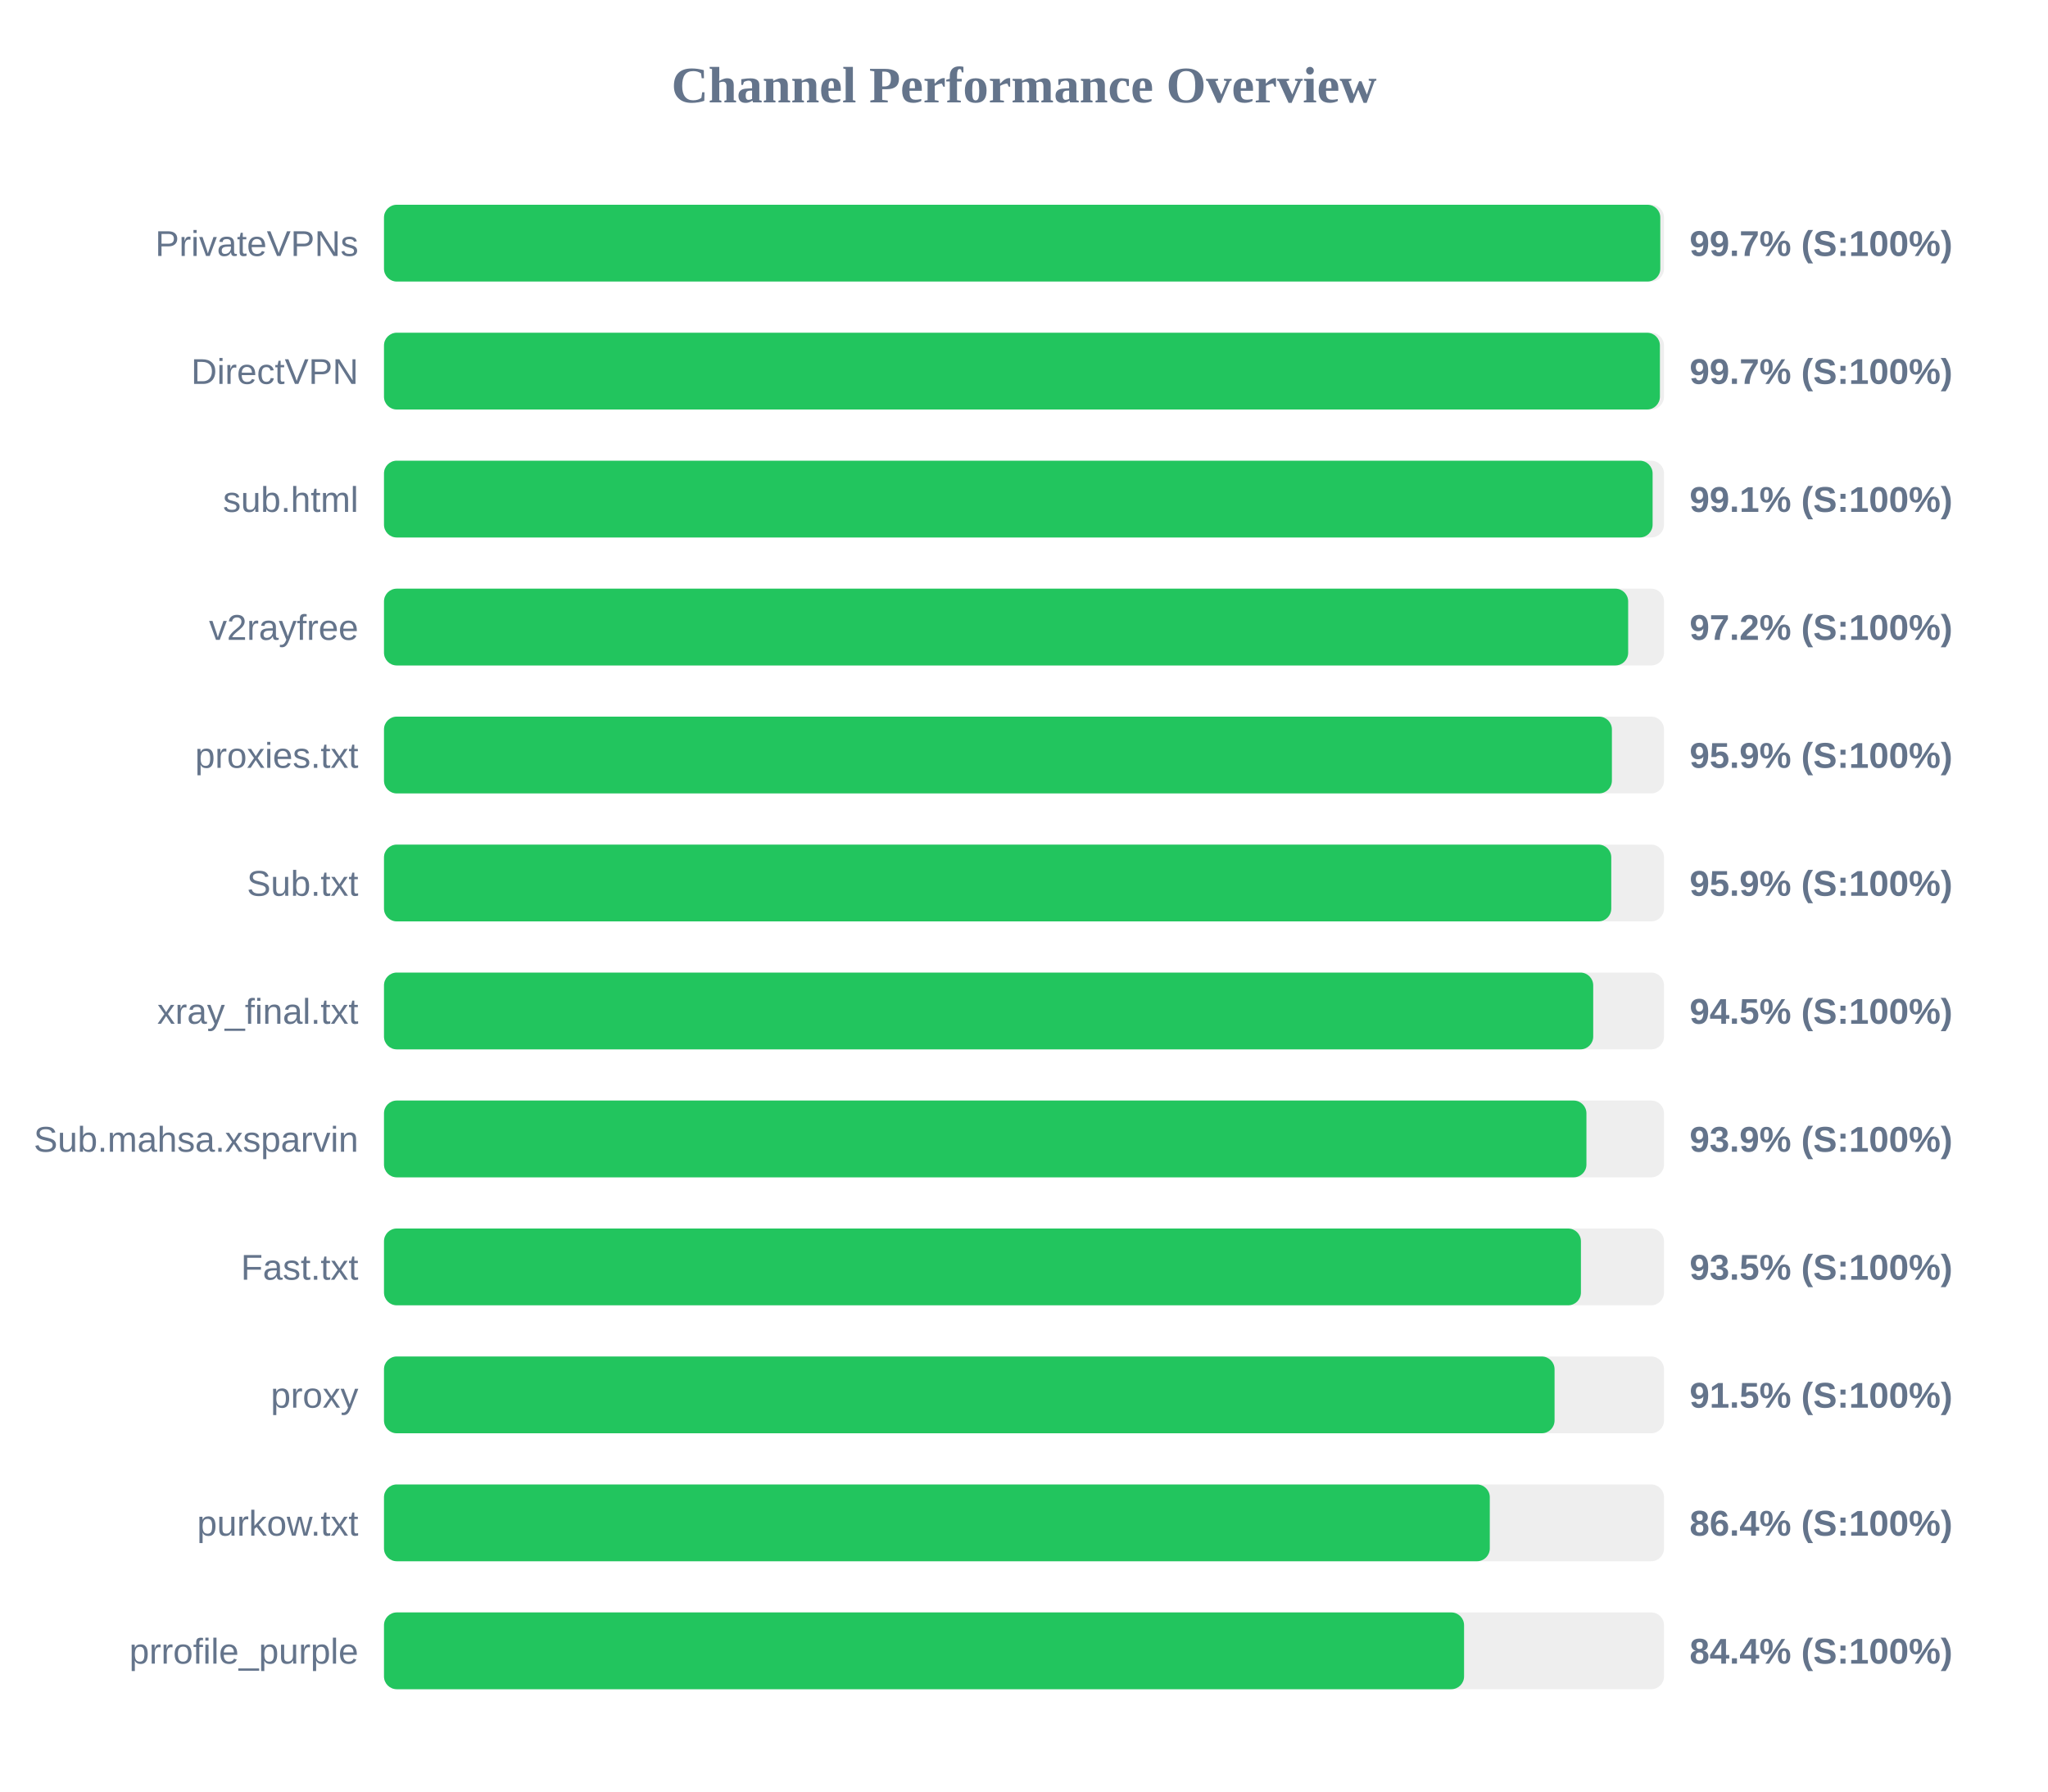
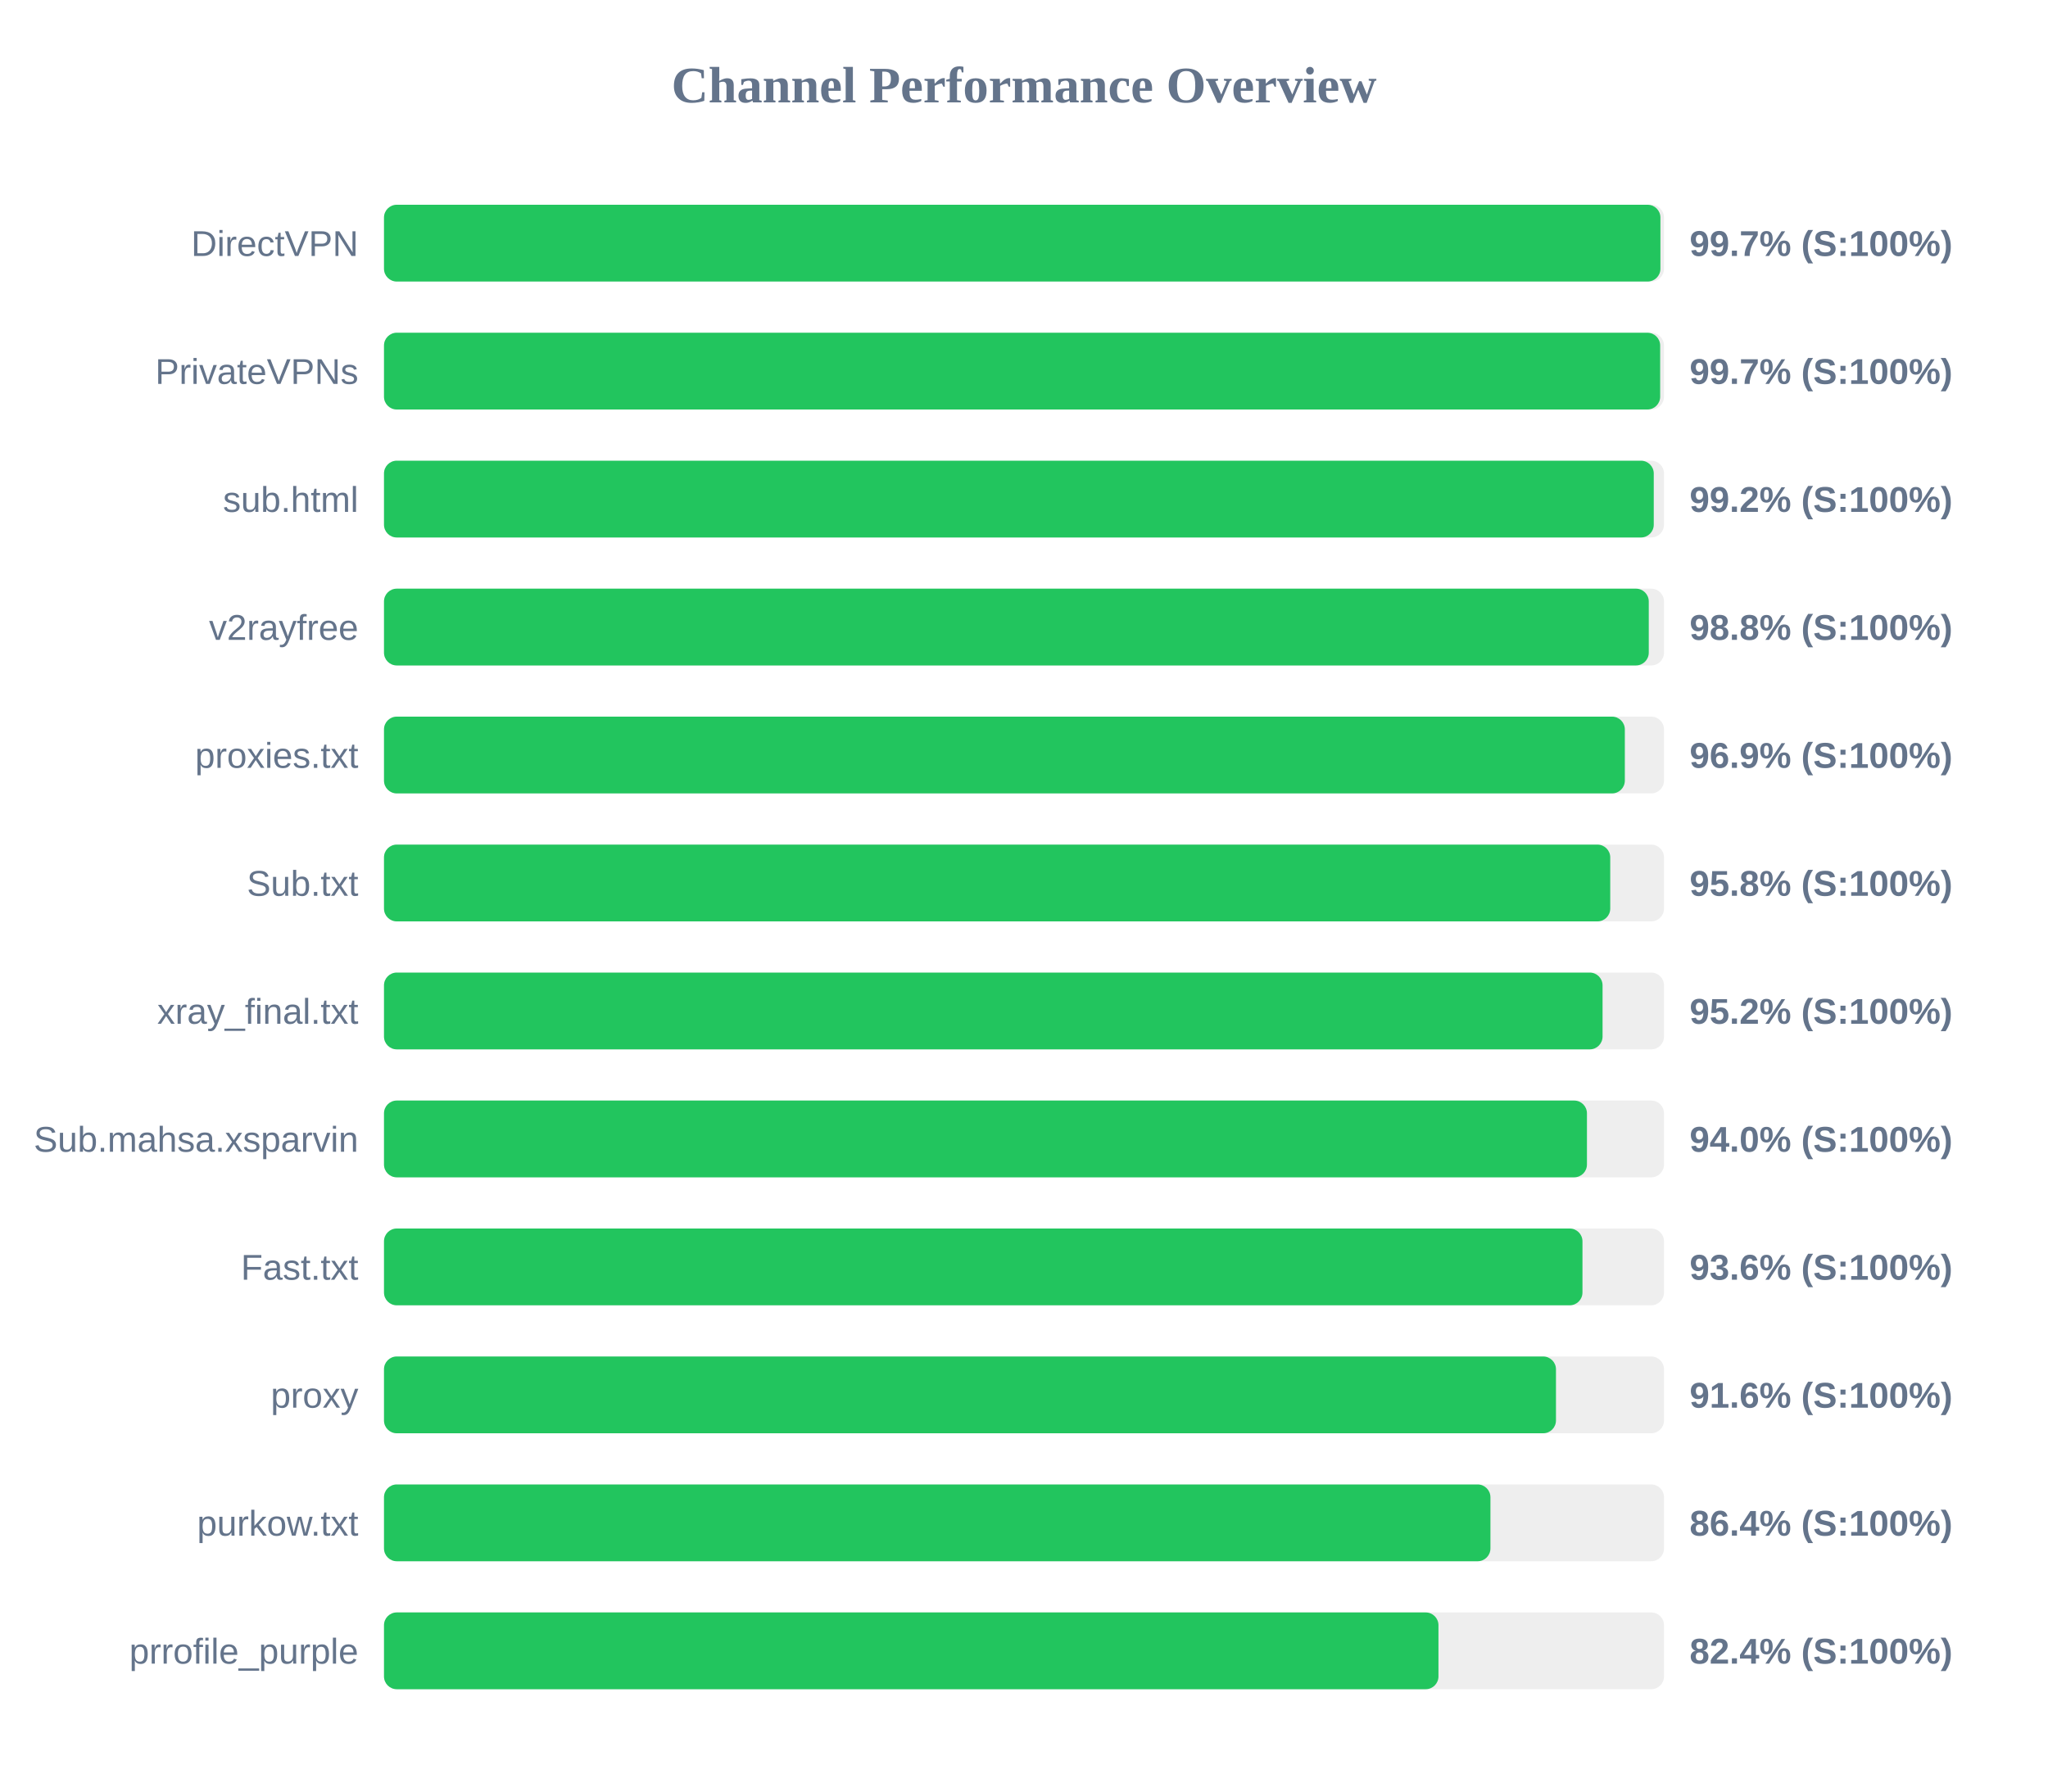
<svg xmlns="http://www.w3.org/2000/svg" width="800" height="700" version="1.1">
  <style>
        .row { font: 14px Arial; fill: #64748b; }
        .score { font: bold 14px Arial; fill: #64748b; }
    </style>
  <text x="400" y="40" text-anchor="middle" font-size="20px" font-weight="bold" fill="#64748b">Channel Performance Overview</text>
  <rect x="150" y="80" width="500" height="30" fill="#eee" rx="5" />
-   <rect x="150" y="80" width="498.55" height="30" fill="#22c55e" rx="5" />
-   <text x="140" y="100" text-anchor="end" class="row">PrivateVPNs</text>
+   <rect x="150" y="80" width="498.6" height="30" fill="#22c55e" rx="5" />
+   <text x="140" y="100" text-anchor="end" class="row">DirectVPN</text>
  <text x="660" y="100" text-anchor="start" class="score">99.7% (S:100%)</text>
  <rect x="150" y="130" width="500" height="30" fill="#eee" rx="5" />
-   <rect x="150" y="130" width="498.4" height="30" fill="#22c55e" rx="5" />
-   <text x="140" y="150" text-anchor="end" class="row">DirectVPN</text>
+   <rect x="150" y="130" width="498.5" height="30" fill="#22c55e" rx="5" />
+   <text x="140" y="150" text-anchor="end" class="row">PrivateVPNs</text>
  <text x="660" y="150" text-anchor="start" class="score">99.7% (S:100%)</text>
  <rect x="150" y="180" width="500" height="30" fill="#eee" rx="5" />
-   <rect x="150" y="180" width="495.55" height="30" fill="#22c55e" rx="5" />
+   <rect x="150" y="180" width="496.0" height="30" fill="#22c55e" rx="5" />
  <text x="140" y="200" text-anchor="end" class="row">sub.html</text>
-   <text x="660" y="200" text-anchor="start" class="score">99.1% (S:100%)</text>
+   <text x="660" y="200" text-anchor="start" class="score">99.2% (S:100%)</text>
  <rect x="150" y="230" width="500" height="30" fill="#eee" rx="5" />
-   <rect x="150" y="230" width="486.0" height="30" fill="#22c55e" rx="5" />
+   <rect x="150" y="230" width="494.05" height="30" fill="#22c55e" rx="5" />
  <text x="140" y="250" text-anchor="end" class="row">v2rayfree</text>
-   <text x="660" y="250" text-anchor="start" class="score">97.2% (S:100%)</text>
+   <text x="660" y="250" text-anchor="start" class="score">98.8% (S:100%)</text>
  <rect x="150" y="280" width="500" height="30" fill="#eee" rx="5" />
-   <rect x="150" y="280" width="479.65" height="30" fill="#22c55e" rx="5" />
+   <rect x="150" y="280" width="484.7" height="30" fill="#22c55e" rx="5" />
  <text x="140" y="300" text-anchor="end" class="row">proxies.txt</text>
-   <text x="660" y="300" text-anchor="start" class="score">95.9% (S:100%)</text>
+   <text x="660" y="300" text-anchor="start" class="score">96.9% (S:100%)</text>
  <rect x="150" y="330" width="500" height="30" fill="#eee" rx="5" />
-   <rect x="150" y="330" width="479.4" height="30" fill="#22c55e" rx="5" />
+   <rect x="150" y="330" width="479.0" height="30" fill="#22c55e" rx="5" />
  <text x="140" y="350" text-anchor="end" class="row">Sub.txt</text>
-   <text x="660" y="350" text-anchor="start" class="score">95.9% (S:100%)</text>
+   <text x="660" y="350" text-anchor="start" class="score">95.8% (S:100%)</text>
  <rect x="150" y="380" width="500" height="30" fill="#eee" rx="5" />
-   <rect x="150" y="380" width="472.35" height="30" fill="#22c55e" rx="5" />
+   <rect x="150" y="380" width="476.0" height="30" fill="#22c55e" rx="5" />
  <text x="140" y="400" text-anchor="end" class="row">xray_final.txt</text>
-   <text x="660" y="400" text-anchor="start" class="score">94.5% (S:100%)</text>
+   <text x="660" y="400" text-anchor="start" class="score">95.2% (S:100%)</text>
  <rect x="150" y="430" width="500" height="30" fill="#eee" rx="5" />
-   <rect x="150" y="430" width="469.7" height="30" fill="#22c55e" rx="5" />
+   <rect x="150" y="430" width="469.9" height="30" fill="#22c55e" rx="5" />
  <text x="140" y="450" text-anchor="end" class="row">Sub.mahsa.xsparvin</text>
-   <text x="660" y="450" text-anchor="start" class="score">93.9% (S:100%)</text>
+   <text x="660" y="450" text-anchor="start" class="score">94.0% (S:100%)</text>
  <rect x="150" y="480" width="500" height="30" fill="#eee" rx="5" />
-   <rect x="150" y="480" width="467.55" height="30" fill="#22c55e" rx="5" />
+   <rect x="150" y="480" width="468.15" height="30" fill="#22c55e" rx="5" />
  <text x="140" y="500" text-anchor="end" class="row">Fast.txt</text>
-   <text x="660" y="500" text-anchor="start" class="score">93.5% (S:100%)</text>
+   <text x="660" y="500" text-anchor="start" class="score">93.6% (S:100%)</text>
  <rect x="150" y="530" width="500" height="30" fill="#eee" rx="5" />
-   <rect x="150" y="530" width="457.25" height="30" fill="#22c55e" rx="5" />
+   <rect x="150" y="530" width="457.8" height="30" fill="#22c55e" rx="5" />
  <text x="140" y="550" text-anchor="end" class="row">proxy</text>
-   <text x="660" y="550" text-anchor="start" class="score">91.5% (S:100%)</text>
+   <text x="660" y="550" text-anchor="start" class="score">91.6% (S:100%)</text>
  <rect x="150" y="580" width="500" height="30" fill="#eee" rx="5" />
-   <rect x="150" y="580" width="431.95" height="30" fill="#22c55e" rx="5" />
+   <rect x="150" y="580" width="432.2" height="30" fill="#22c55e" rx="5" />
  <text x="140" y="600" text-anchor="end" class="row">purkow.txt</text>
  <text x="660" y="600" text-anchor="start" class="score">86.4% (S:100%)</text>
  <rect x="150" y="630" width="500" height="30" fill="#eee" rx="5" />
-   <rect x="150" y="630" width="421.9" height="30" fill="#22c55e" rx="5" />
+   <rect x="150" y="630" width="411.9" height="30" fill="#22c55e" rx="5" />
  <text x="140" y="650" text-anchor="end" class="row">prrofile_purple</text>
-   <text x="660" y="650" text-anchor="start" class="score">84.4% (S:100%)</text>
+   <text x="660" y="650" text-anchor="start" class="score">82.4% (S:100%)</text>
</svg>
